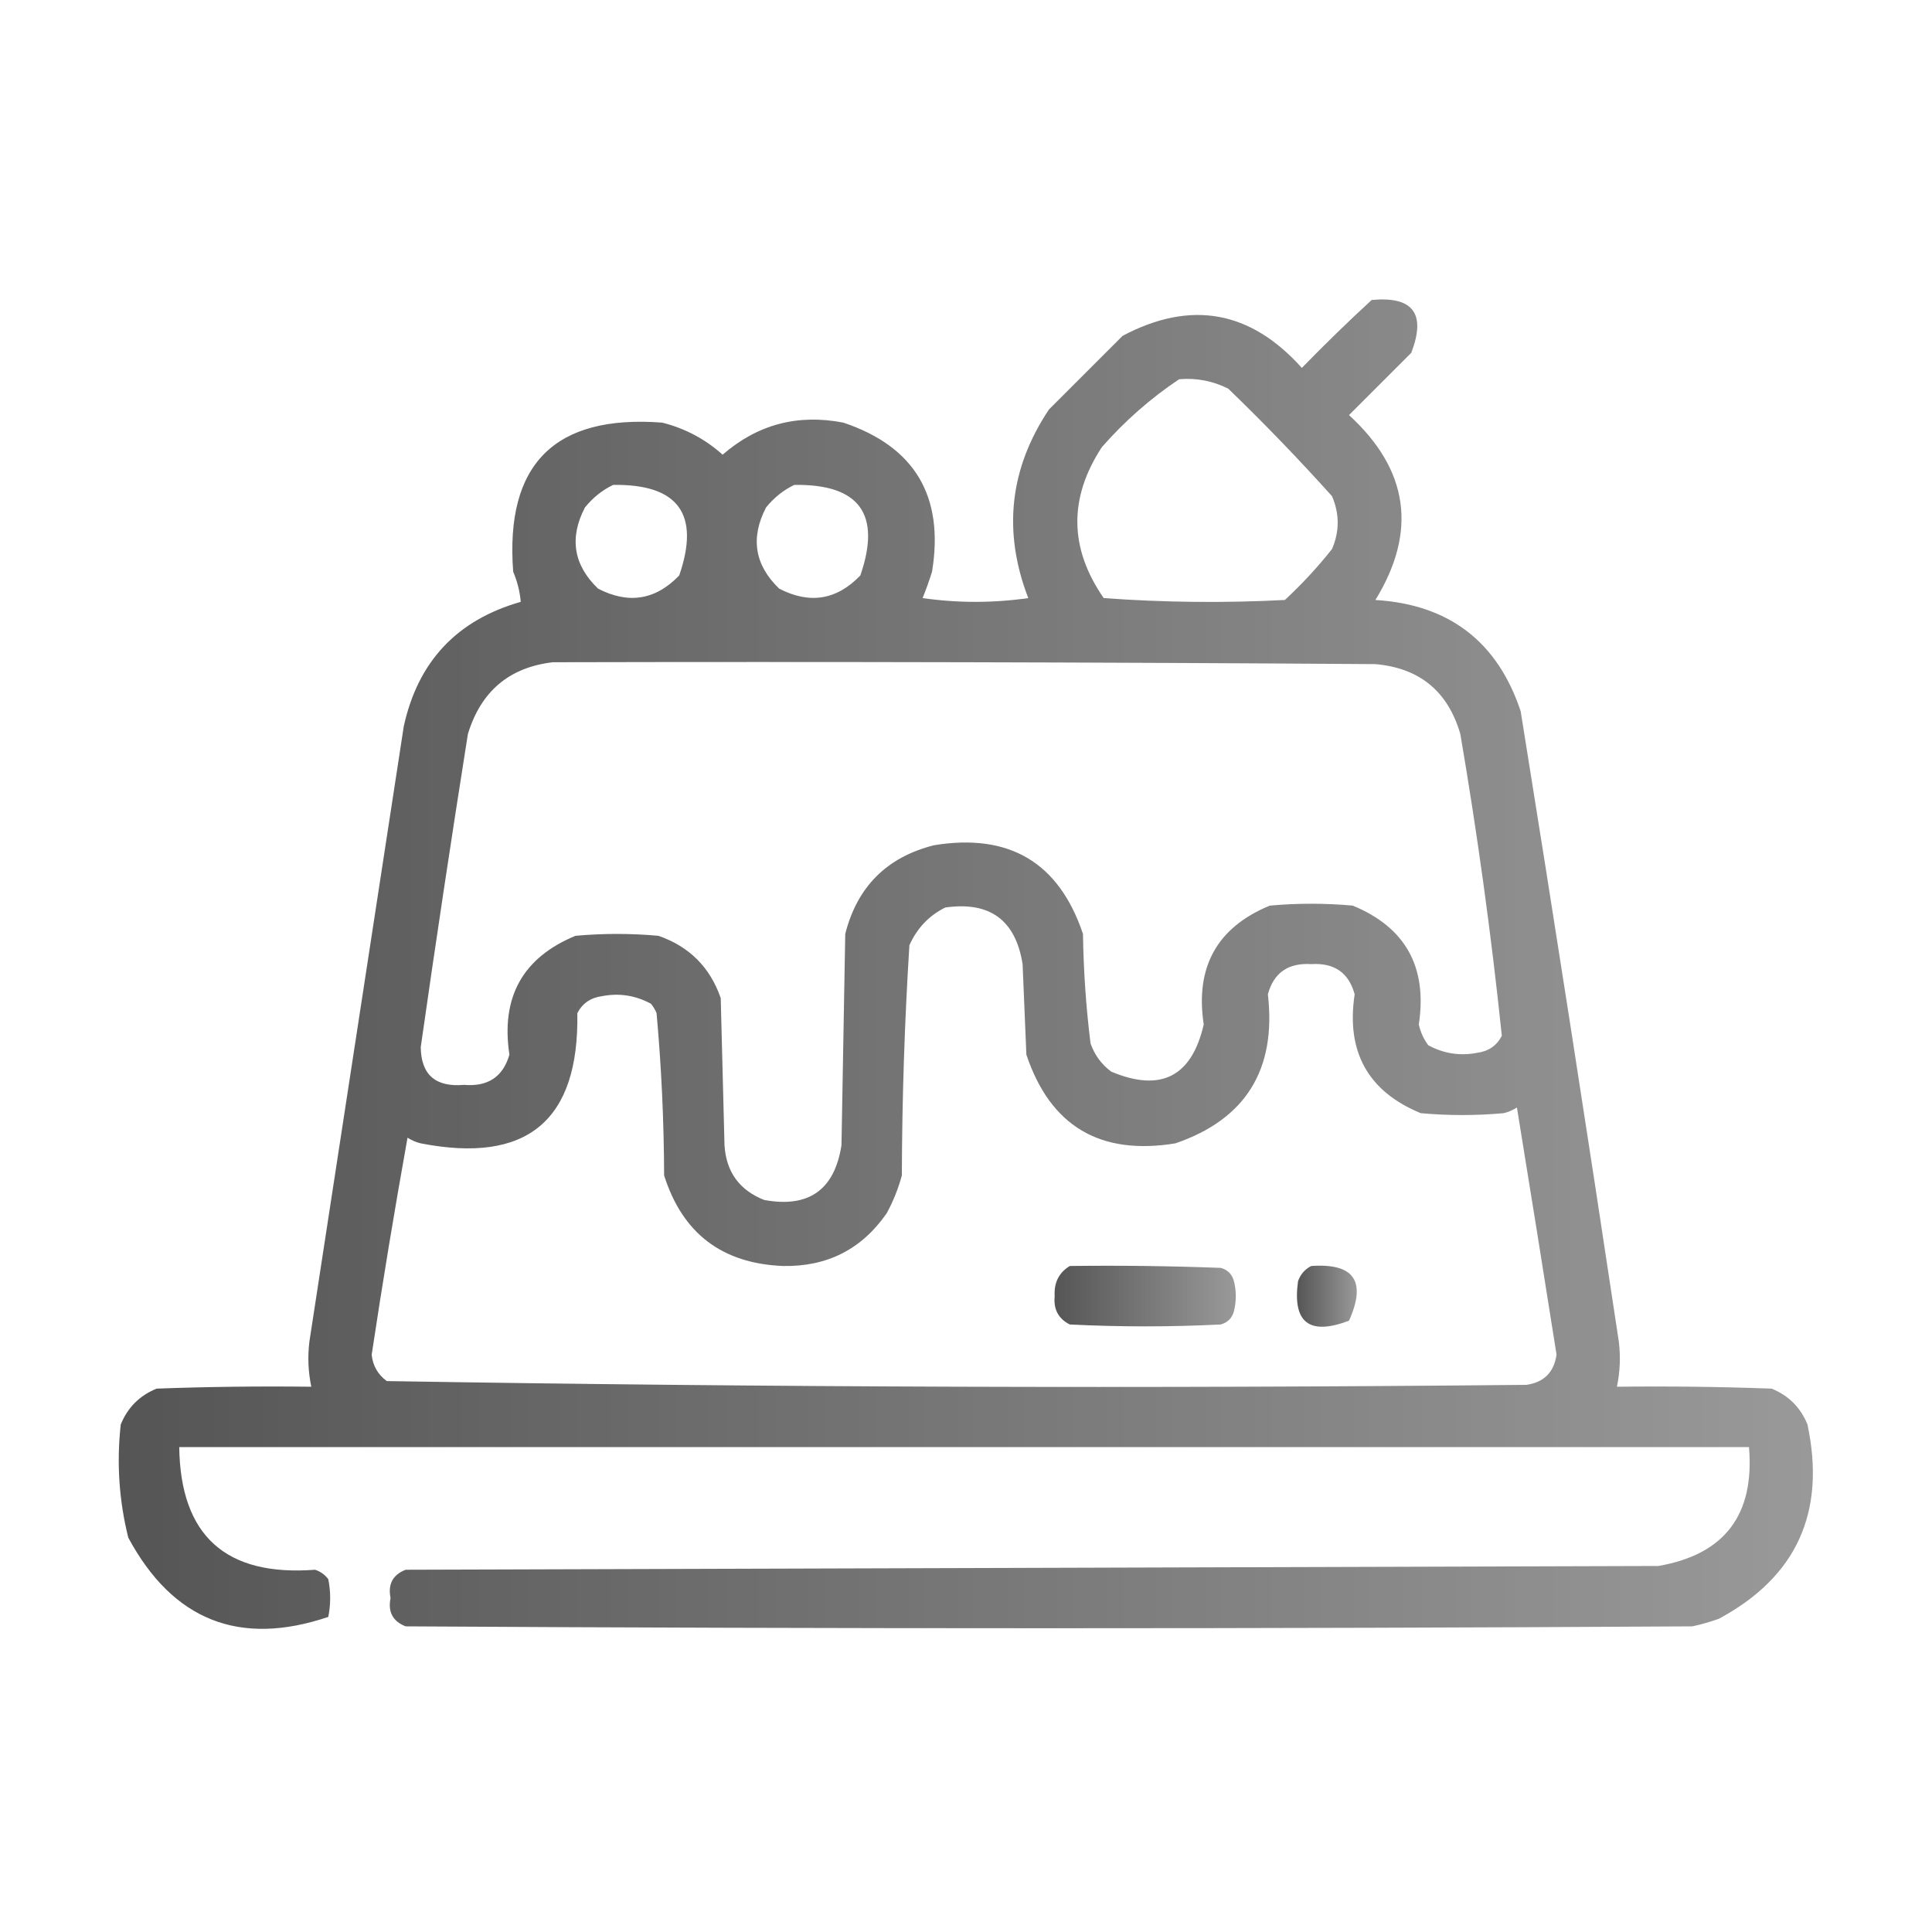
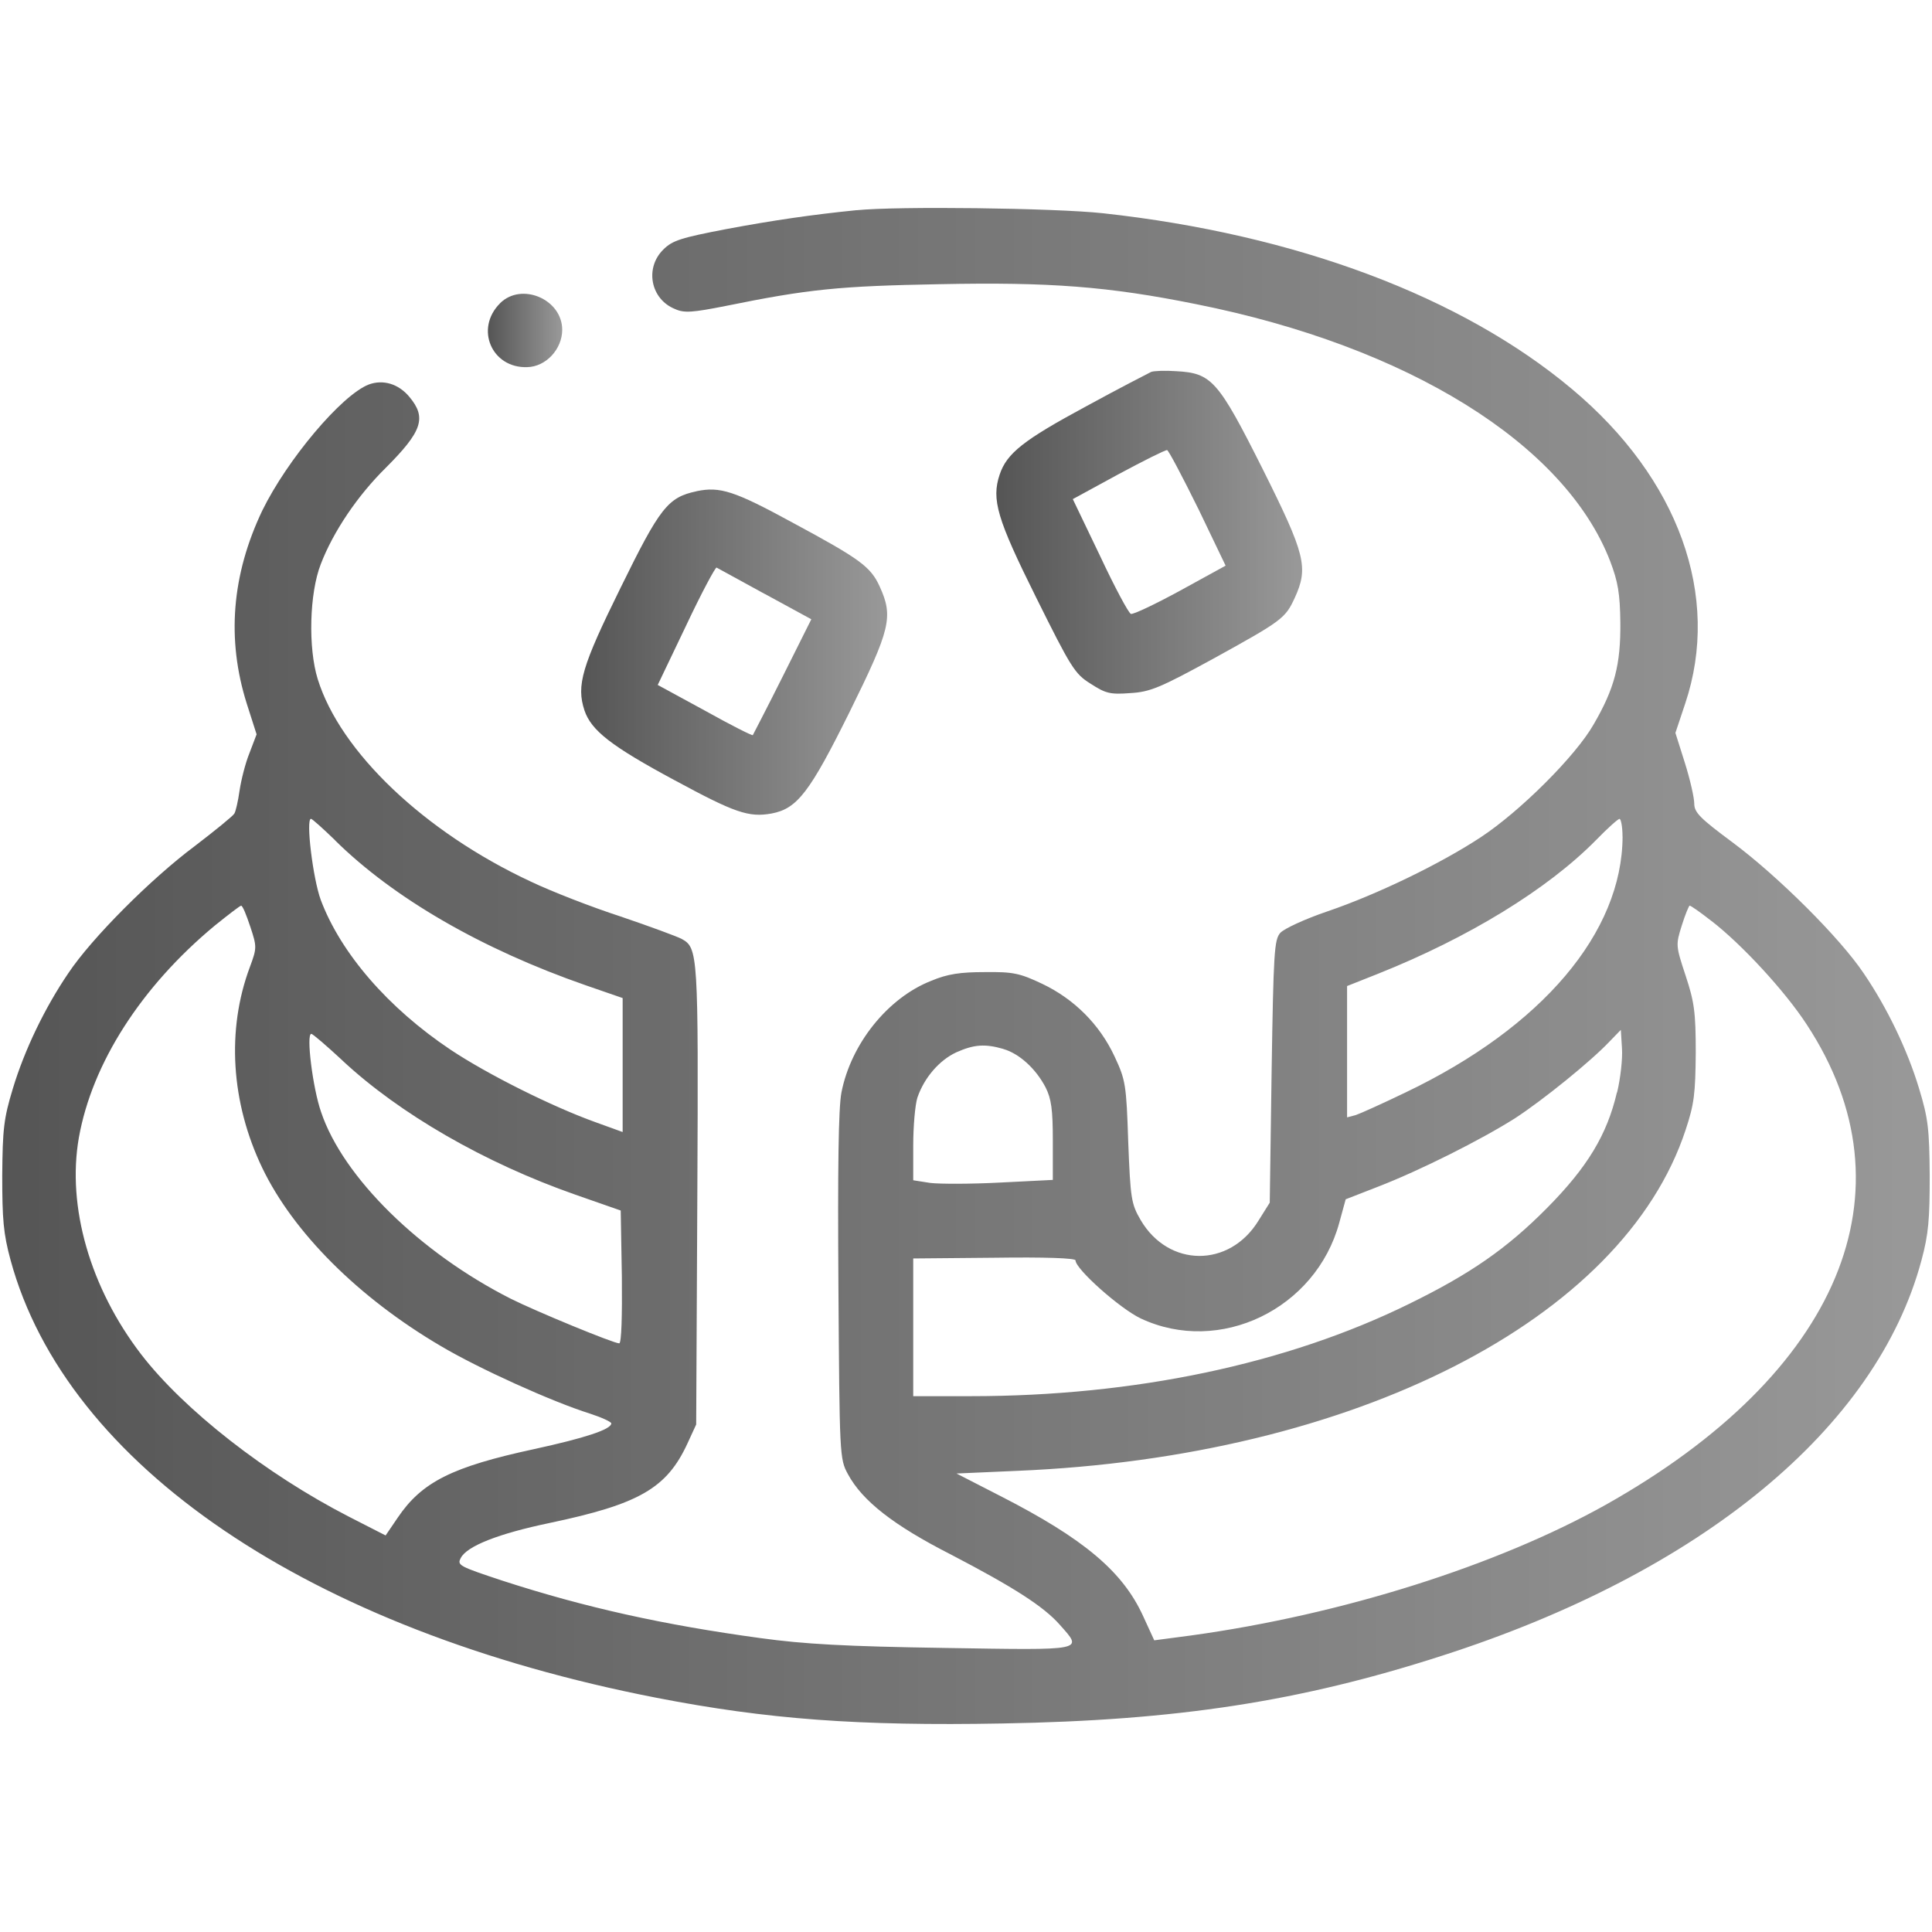
- <svg xmlns="http://www.w3.org/2000/svg" version="1.1" width="512px" height="512px" style="shape-rendering:geometricPrecision; text-rendering:geometricPrecision; image-rendering:optimizeQuality; fill-rule:evenodd; clip-rule:evenodd">
-   <defs>
-     <linearGradient id="gradient1" x1="100%" y1="0%" x2="0%" y2="0%">
-       <stop offset="0%" style="stop-color: #555555; stop-opacity: .6" />
-       <stop offset="100%" style="stop-color: #555555; stop-opacity: 1" />
-     </linearGradient>
-   </defs>
-   <path fill="url(#gradient1)" d="M 363.5,79.5 C 374.485,78.457 377.985,83.124 374,93.5C 368.5,99 363,104.5 357.5,110C 373.316,124.482 375.65,140.816 364.5,159C 384.025,160.201 396.858,170.034 403,188.5C 411.945,244.118 420.612,299.784 429,355.5C 429.497,359.524 429.331,363.524 428.5,367.5C 442.171,367.333 455.837,367.5 469.5,368C 474,369.833 477.167,373 479,377.5C 483.943,400.766 476.11,417.932 455.5,429C 453.212,429.822 450.878,430.489 448.5,431C 334.833,431.667 221.167,431.667 107.5,431C 104.099,429.68 102.765,427.18 103.5,423.5C 102.765,419.82 104.099,417.32 107.5,416C 218.167,415.667 328.833,415.333 439.5,415C 457.022,411.957 465.022,401.457 463.5,383.5C 324.833,383.5 186.167,383.5 47.5,383.5C 47.818,406.976 59.818,417.809 83.5,416C 84.931,416.465 86.097,417.299 87,418.5C 87.667,421.833 87.667,425.167 87,428.5C 63.477,436.434 45.81,429.434 34,407.5C 31.542,397.653 30.875,387.653 32,377.5C 33.833,373 37,369.833 41.5,368C 55.163,367.5 68.829,367.333 82.5,367.5C 81.669,363.524 81.503,359.524 82,355.5C 90.333,301.167 98.667,246.833 107,192.5C 110.761,175.302 121.094,164.302 138,159.5C 137.782,156.821 137.115,154.155 136,151.5C 133.833,123 147,109.833 175.5,112C 181.563,113.531 186.897,116.364 191.5,120.5C 200.726,112.484 211.393,109.65 223.5,112C 242.438,118.355 250.272,131.522 247,151.5C 246.265,153.871 245.432,156.205 244.5,158.5C 253.833,159.833 263.167,159.833 272.5,158.5C 265.699,140.825 267.533,124.158 278,108.5C 284.5,102 291,95.5 297.5,89C 315.544,79.444 331.378,82.278 345,97.5C 351.062,91.27 357.229,85.27 363.5,79.5 Z M 312.5,100.5 C 317.08,100.113 321.414,100.947 325.5,103C 335.03,112.196 344.197,121.696 353,131.5C 355,136.167 355,140.833 353,145.5C 349.201,150.301 345.034,154.801 340.5,159C 324.49,159.833 308.49,159.666 292.5,158.5C 283.345,145.313 283.179,131.98 292,118.5C 298.161,111.491 304.994,105.491 312.5,100.5 Z M 162.5,128.5 C 179.765,128.257 185.598,136.257 180,152.5C 173.749,159.011 166.582,160.177 158.5,156C 151.989,149.749 150.823,142.582 155,134.5C 157.114,131.879 159.614,129.879 162.5,128.5 Z M 210.5,128.5 C 227.765,128.257 233.598,136.257 228,152.5C 221.749,159.011 214.582,160.177 206.5,156C 199.989,149.749 198.823,142.582 203,134.5C 205.114,131.879 207.614,129.879 210.5,128.5 Z M 146.5,175.5 C 219.167,175.333 291.834,175.5 364.5,176C 376.199,177.03 383.699,183.197 387,194.5C 391.545,221.093 395.211,247.759 398,274.5C 396.661,277.094 394.494,278.594 391.5,279C 386.928,279.887 382.595,279.22 378.5,277C 377.283,275.352 376.45,273.519 376,271.5C 378.309,256.27 372.475,245.77 358.5,240C 351.167,239.333 343.833,239.333 336.5,240C 322.525,245.77 316.691,256.27 319,271.5C 315.813,285.344 307.646,289.51 294.5,284C 291.894,282.062 290.061,279.562 289,276.5C 287.807,266.883 287.141,257.216 287,247.5C 280.645,228.562 267.478,220.728 247.5,224C 235,227.167 227.167,235 224,247.5C 223.667,266.167 223.333,284.833 223,303.5C 221.153,315.343 214.32,320.176 202.5,318C 195.947,315.399 192.447,310.566 192,303.5C 191.667,290.5 191.333,277.5 191,264.5C 188.167,256.333 182.667,250.833 174.5,248C 167.167,247.333 159.833,247.333 152.5,248C 138.525,253.77 132.691,264.27 135,279.5C 133.301,285.365 129.301,288.031 123,287.5C 115.428,288.166 111.594,284.833 111.5,277.5C 115.45,249.803 119.616,222.136 124,194.5C 127.466,183.187 134.966,176.854 146.5,175.5 Z M 250.5,240.5 C 262.308,238.817 269.141,243.817 271,255.5C 271.333,263.5 271.667,271.5 272,279.5C 278.355,298.438 291.522,306.272 311.5,303C 330.134,296.604 338.3,283.437 336,263.5C 337.56,257.788 341.393,255.121 347.5,255.5C 353.607,255.121 357.44,257.788 359,263.5C 356.691,278.73 362.525,289.23 376.5,295C 383.833,295.667 391.167,295.667 398.5,295C 399.766,294.691 400.933,294.191 402,293.5C 405.554,315.324 409.054,337.157 412.5,359C 411.822,363.678 409.155,366.345 404.5,367C 303.79,367.991 203.123,367.658 102.5,366C 100.129,364.257 98.795,361.923 98.5,359C 101.398,339.776 104.565,320.61 108,301.5C 109.067,302.191 110.234,302.691 111.5,303C 139.659,308.497 153.493,296.997 153,268.5C 154.339,265.906 156.506,264.406 159.5,264C 164.072,263.113 168.405,263.78 172.5,266C 173.126,266.75 173.626,267.584 174,268.5C 175.282,282.765 175.949,297.099 176,311.5C 180.858,326.853 191.358,334.853 207.5,335.5C 219.22,335.724 228.386,331.057 235,321.5C 236.725,318.326 238.058,314.993 239,311.5C 239.06,291.124 239.727,270.791 241,250.5C 243.022,245.98 246.189,242.647 250.5,240.5 Z" />
-   <path fill="url(#gradient1)" d="M 283.5,335.5 C 296.837,335.333 310.171,335.5 323.5,336C 325.333,336.5 326.5,337.667 327,339.5C 327.667,342.167 327.667,344.833 327,347.5C 326.5,349.333 325.333,350.5 323.5,351C 310.167,351.667 296.833,351.667 283.5,351C 280.484,349.471 279.151,346.971 279.5,343.5C 279.282,339.934 280.616,337.268 283.5,335.5 Z" />
-   <path fill="url(#gradient1)" d="M 347.5,335.5 C 358.86,334.71 362.193,339.543 357.5,350C 346.964,353.997 342.464,350.497 344,339.5C 344.69,337.65 345.856,336.316 347.5,335.5 Z" />
+ <svg xmlns="http://www.w3.org/2000/svg" version="1.1" width="32" height="32" viewBox="0 0 32 32">
+   <linearGradient id="gradient1" x1="100%" y1="0%" x2="0%" y2="0%">
+     <stop offset="0%" style="stop-color: #555555; stop-opacity: .6" />
+     <stop offset="100%" style="stop-color: #555555; stop-opacity: 1" />
+   </linearGradient>
+   <path fill="url(#gradient1)" d="M14.188 3.481c-0.744 0.075-1.387 0.169-2.156 0.313-0.75 0.144-0.894 0.188-1.044 0.338-0.313 0.306-0.213 0.825 0.194 0.987 0.15 0.069 0.294 0.056 0.831-0.050 1.381-0.281 1.881-0.331 3.55-0.362 1.825-0.037 2.794 0.037 4.25 0.331 3.506 0.7 6.106 2.313 6.856 4.256 0.131 0.344 0.163 0.537 0.169 1.019 0.006 0.694-0.094 1.088-0.444 1.688-0.3 0.525-1.219 1.438-1.863 1.863-0.663 0.438-1.719 0.95-2.544 1.231-0.369 0.125-0.719 0.287-0.781 0.356-0.1 0.113-0.113 0.313-0.144 2.294l-0.031 2.175-0.188 0.3c-0.481 0.781-1.488 0.775-1.95-0.012-0.156-0.269-0.169-0.35-0.206-1.294-0.031-0.95-0.044-1.025-0.225-1.413-0.25-0.538-0.675-0.956-1.2-1.206-0.369-0.175-0.481-0.2-0.95-0.194-0.406 0-0.619 0.031-0.887 0.144-0.719 0.281-1.331 1.044-1.488 1.85-0.050 0.256-0.063 1.262-0.050 3.219 0.019 2.788 0.019 2.85 0.156 3.1 0.238 0.444 0.756 0.85 1.713 1.337 1.031 0.538 1.531 0.856 1.8 1.163 0.381 0.431 0.444 0.419-1.912 0.381-1.637-0.025-2.325-0.063-3.050-0.163-1.606-0.219-2.9-0.506-4.269-0.95-0.719-0.238-0.756-0.256-0.694-0.375 0.1-0.2 0.631-0.406 1.469-0.581 1.488-0.313 1.944-0.575 2.287-1.319l0.144-0.313 0.019-3.813c0.019-4.006 0.012-4.081-0.262-4.231-0.069-0.037-0.525-0.206-1.006-0.369-0.481-0.156-1.156-0.419-1.494-0.581-1.756-0.819-3.15-2.144-3.525-3.35-0.162-0.519-0.138-1.425 0.050-1.906 0.206-0.537 0.606-1.131 1.075-1.594 0.606-0.606 0.681-0.831 0.394-1.175-0.181-0.219-0.438-0.294-0.675-0.206-0.45 0.175-1.35 1.244-1.763 2.088-0.506 1.063-0.594 2.131-0.256 3.2l0.162 0.506-0.119 0.313c-0.069 0.169-0.138 0.45-0.163 0.619-0.025 0.175-0.063 0.344-0.087 0.381-0.019 0.037-0.319 0.281-0.663 0.544-0.719 0.537-1.7 1.519-2.087 2.1-0.387 0.569-0.725 1.269-0.919 1.913-0.15 0.494-0.169 0.669-0.175 1.438 0 0.725 0.019 0.962 0.138 1.4 0.925 3.4 4.95 6.131 10.7 7.25 1.831 0.356 3.344 0.469 5.731 0.425 2.887-0.050 4.925-0.363 7.269-1.119 4.306-1.381 7.206-3.775 7.95-6.55 0.119-0.438 0.137-0.688 0.137-1.406-0.006-0.769-0.025-0.944-0.175-1.438-0.194-0.644-0.531-1.344-0.919-1.913-0.394-0.588-1.413-1.6-2.156-2.156-0.556-0.412-0.65-0.506-0.65-0.656 0-0.094-0.069-0.4-0.156-0.675l-0.156-0.494 0.163-0.488c0.594-1.775-0.106-3.725-1.875-5.206-1.825-1.531-4.569-2.563-7.769-2.913-0.806-0.087-3.406-0.119-4.081-0.050zM5.55 13.919c0.969 0.956 2.425 1.8 4.15 2.4l0.613 0.212v2.219l-0.45-0.163c-0.713-0.256-1.781-0.788-2.4-1.2-1.037-0.694-1.819-1.6-2.15-2.481-0.131-0.356-0.25-1.344-0.162-1.344 0.019 0 0.2 0.162 0.4 0.356zM26.875 13.856c-0.006 1.588-1.331 3.156-3.594 4.238-0.375 0.181-0.75 0.35-0.825 0.375l-0.144 0.038v-2.175l0.519-0.206c1.488-0.594 2.8-1.394 3.606-2.213 0.188-0.194 0.363-0.35 0.387-0.35s0.050 0.131 0.050 0.294zM4.144 15.344c0.112 0.338 0.112 0.356-0.006 0.675-0.388 1.038-0.313 2.244 0.206 3.325 0.513 1.069 1.594 2.15 2.956 2.95 0.631 0.375 1.85 0.925 2.469 1.119 0.194 0.063 0.356 0.137 0.356 0.163 0 0.1-0.444 0.244-1.275 0.425-1.362 0.294-1.862 0.544-2.263 1.137l-0.2 0.294-0.612-0.313c-1.362-0.7-2.725-1.762-3.438-2.688-0.844-1.1-1.231-2.444-1.031-3.587 0.219-1.231 1.031-2.5 2.25-3.512 0.225-0.181 0.419-0.331 0.438-0.331 0.025 0 0.088 0.156 0.15 0.344zM28.35 15.256c0.5 0.387 1.212 1.156 1.575 1.713 1.813 2.762 0.55 5.775-3.331 7.956-1.8 1.006-4.369 1.819-6.863 2.163l-0.613 0.081-0.181-0.394c-0.337-0.744-0.981-1.288-2.375-2l-0.719-0.369 1-0.044c5.581-0.231 10.038-2.5 11.075-5.644 0.144-0.431 0.163-0.606 0.169-1.281 0-0.681-0.025-0.844-0.169-1.281-0.163-0.494-0.163-0.506-0.063-0.825 0.056-0.181 0.119-0.331 0.131-0.331 0.019 0 0.181 0.113 0.363 0.256zM26.781 18.094c-0.163 0.7-0.488 1.238-1.156 1.913s-1.275 1.094-2.281 1.587c-2.031 1-4.556 1.531-7.262 1.531h-0.956v-2.281l1.344-0.012c0.837-0.012 1.344 0.006 1.344 0.044 0 0.144 0.738 0.8 1.081 0.962 1.306 0.613 2.9-0.156 3.288-1.587l0.106-0.387 0.544-0.212c0.694-0.269 1.7-0.775 2.262-1.131 0.469-0.306 1.256-0.944 1.563-1.269l0.188-0.194 0.019 0.306c0.012 0.169-0.025 0.5-0.081 0.731zM5.669 17.563c0.95 0.887 2.362 1.7 3.862 2.225l0.75 0.262 0.019 1.1c0.006 0.644-0.006 1.1-0.044 1.1-0.094 0-1.381-0.531-1.794-0.738-1.506-0.762-2.781-2.012-3.144-3.094-0.138-0.394-0.25-1.294-0.162-1.294 0.025 0 0.256 0.2 0.513 0.438zM16.619 17.375c0.262 0.075 0.538 0.325 0.7 0.637 0.094 0.188 0.119 0.363 0.119 0.881v0.65l-0.875 0.044c-0.475 0.025-1 0.025-1.156 0.006l-0.281-0.044v-0.581c0-0.313 0.031-0.669 0.069-0.788 0.113-0.331 0.363-0.619 0.644-0.75 0.294-0.131 0.475-0.144 0.781-0.056z" />
+   <path fill="url(#gradient1)" d="M8.281 5.025c-0.419 0.419-0.137 1.075 0.45 1.056 0.313-0.006 0.581-0.3 0.581-0.619 0-0.506-0.675-0.794-1.031-0.438z" />
+   <path fill="url(#gradient1)" d="M19.063 6.162c-0.050 0.025-0.538 0.275-1.075 0.569-1.031 0.556-1.313 0.775-1.431 1.131-0.137 0.412-0.044 0.731 0.606 2.037 0.575 1.156 0.637 1.262 0.9 1.425 0.25 0.162 0.325 0.181 0.656 0.156 0.331-0.019 0.494-0.088 1.375-0.569 1.144-0.631 1.194-0.669 1.35-1.006 0.231-0.506 0.181-0.713-0.531-2.138-0.738-1.469-0.844-1.587-1.431-1.619-0.181-0.013-0.369-0.006-0.419 0.013zM19.844 8.419l0.456 0.95-0.75 0.412c-0.413 0.225-0.781 0.4-0.819 0.387s-0.269-0.444-0.512-0.963l-0.45-0.938 0.756-0.412c0.419-0.225 0.781-0.406 0.806-0.4s0.256 0.444 0.512 0.963z" />
+   <path fill="url(#gradient1)" d="M11.537 8.137c-0.475 0.1-0.606 0.269-1.256 1.594-0.644 1.306-0.738 1.619-0.6 2.037 0.113 0.331 0.438 0.588 1.494 1.156 0.994 0.537 1.225 0.619 1.606 0.55 0.425-0.081 0.631-0.35 1.294-1.688 0.675-1.369 0.725-1.569 0.494-2.075-0.15-0.325-0.319-0.45-1.444-1.056-0.963-0.525-1.2-0.6-1.588-0.519zM12.669 9.838l0.769 0.419-0.475 0.95c-0.262 0.525-0.488 0.956-0.494 0.969-0.012 0.012-0.369-0.169-0.794-0.406l-0.781-0.425 0.469-0.981c0.256-0.544 0.488-0.975 0.506-0.963s0.381 0.206 0.8 0.438z" />
</svg>
